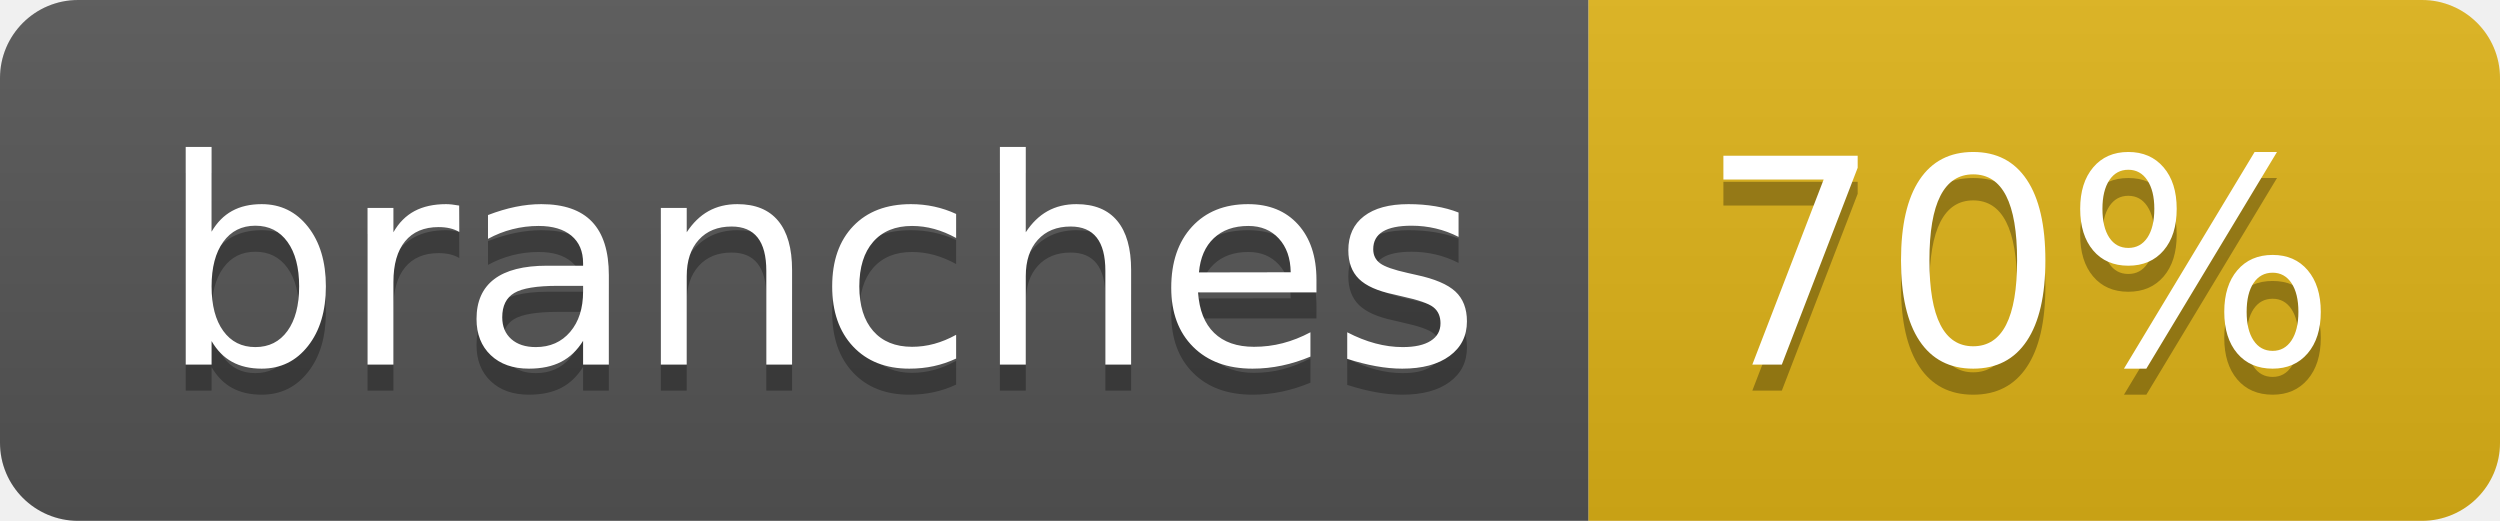
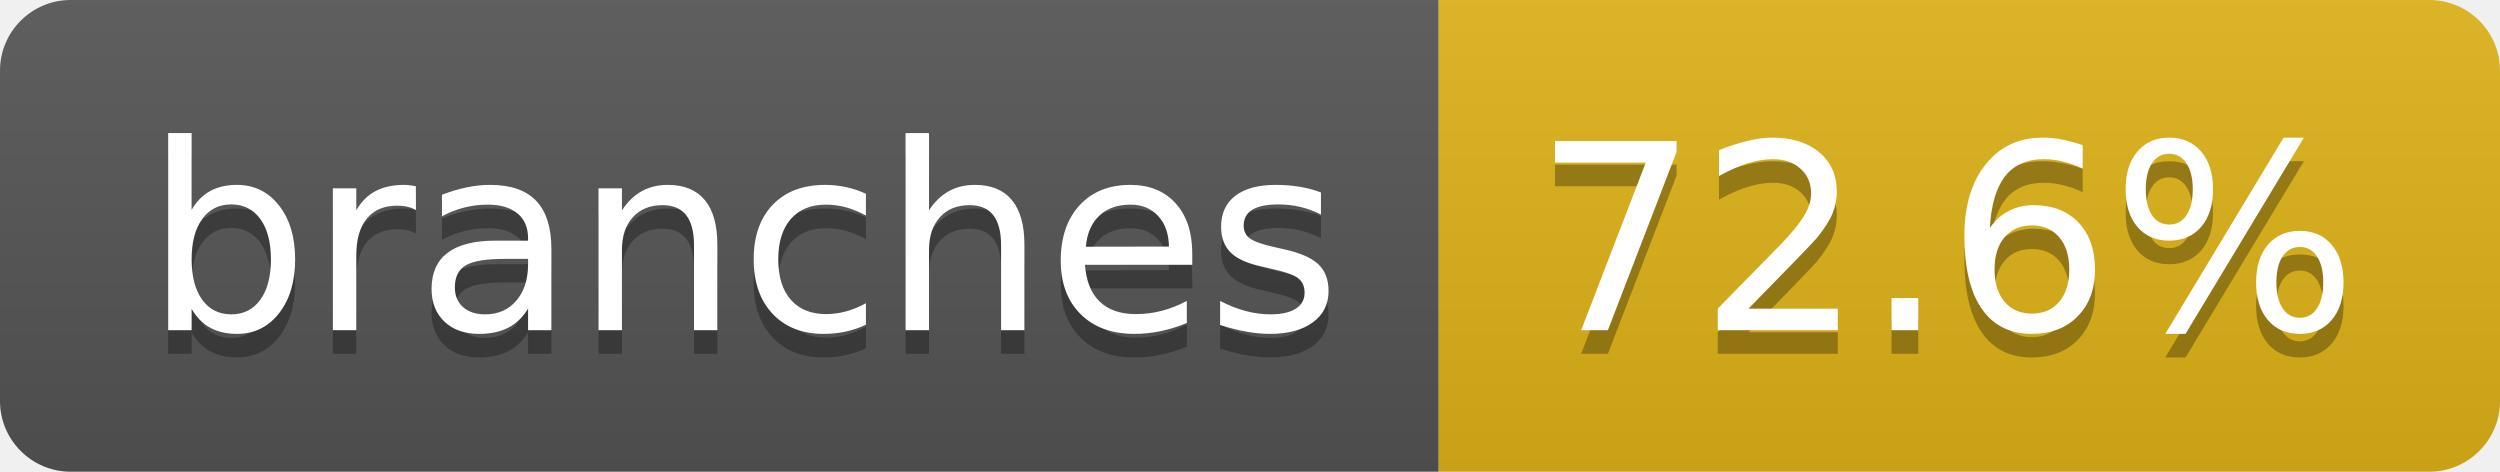
- <svg xmlns="http://www.w3.org/2000/svg" width="96" height="20" role="img" aria-label="branches: 70%">
+ <svg xmlns="http://www.w3.org/2000/svg" width="106" height="20" role="img" aria-label="branches: 72.6%">
  <linearGradient id="s" x2="0" y2="100%">
    <stop offset="0" stop-color="#bbb" stop-opacity=".1" />
    <stop offset="1" stop-opacity=".1" />
  </linearGradient>
  <clipPath id="r">
-     <rect width="96" height="20" rx="3" fill="#fff" />
+     <rect width="106" height="20" rx="3" fill="#fff" />
  </clipPath>
  <g clip-path="url(#r)">
    <rect width="61" height="20" fill="#555" />
-     <rect x="61" width="35" height="20" fill="#dfb317" />
-     <rect width="96" height="20" fill="url(#s)" />
+     <rect x="61" width="45" height="20" fill="#dfb317" />
+     <rect width="106" height="20" fill="url(#s)" />
  </g>
  <g fill="#fff" text-anchor="middle" font-family="Verdana,Geneva,DejaVu Sans,sans-serif" text-rendering="geometricPrecision" font-size="110">
    <text aria-hidden="true" x="315" y="150" fill="#010101" fill-opacity=".3" transform="scale(.1)" textLength="507">branches</text>
    <text x="315" y="140" transform="scale(.1)" fill="#fff" textLength="507">branches</text>
-     <text aria-hidden="true" x="775" y="150" fill="#010101" fill-opacity=".3" transform="scale(.1)" textLength="245">70%</text>
-     <text x="775" y="140" transform="scale(.1)" fill="#fff" textLength="245">70%</text>
+     <text aria-hidden="true" x="825" y="150" fill="#010101" fill-opacity=".3" transform="scale(.1)" textLength="350">72.6%</text>
+     <text x="825" y="140" transform="scale(.1)" fill="#fff" textLength="350">72.6%</text>
  </g>
</svg>
